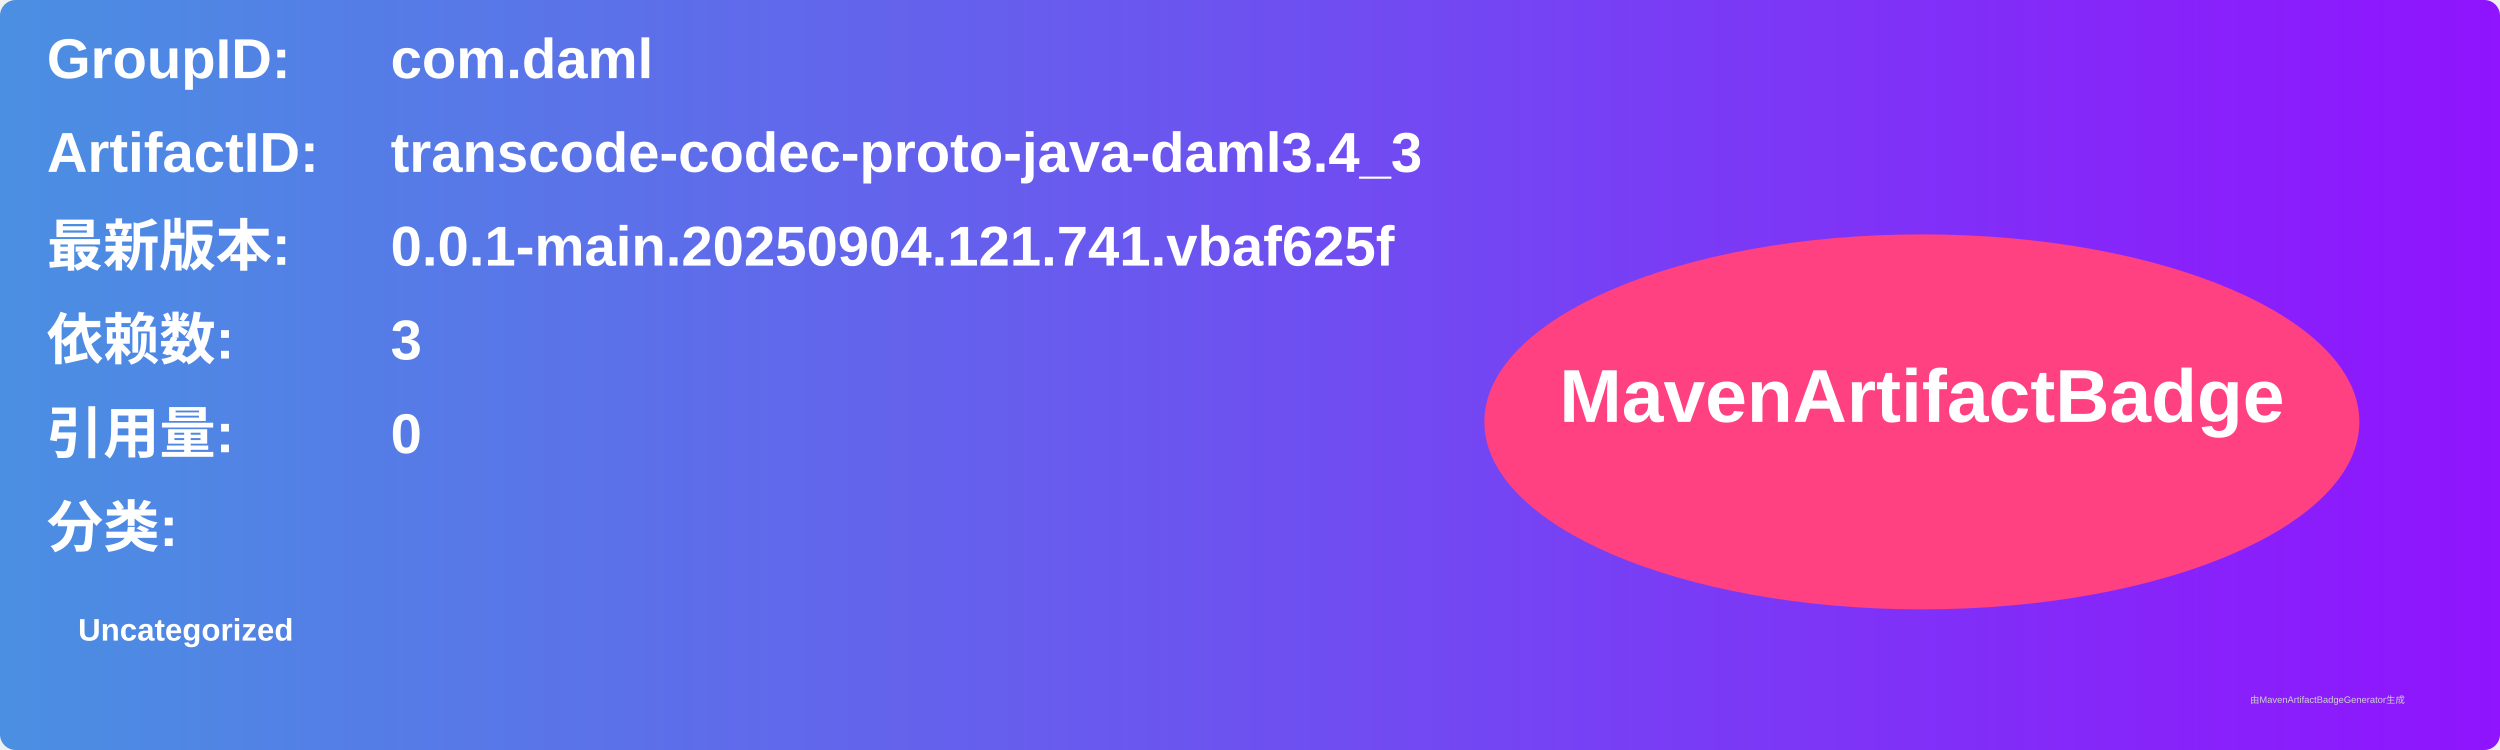
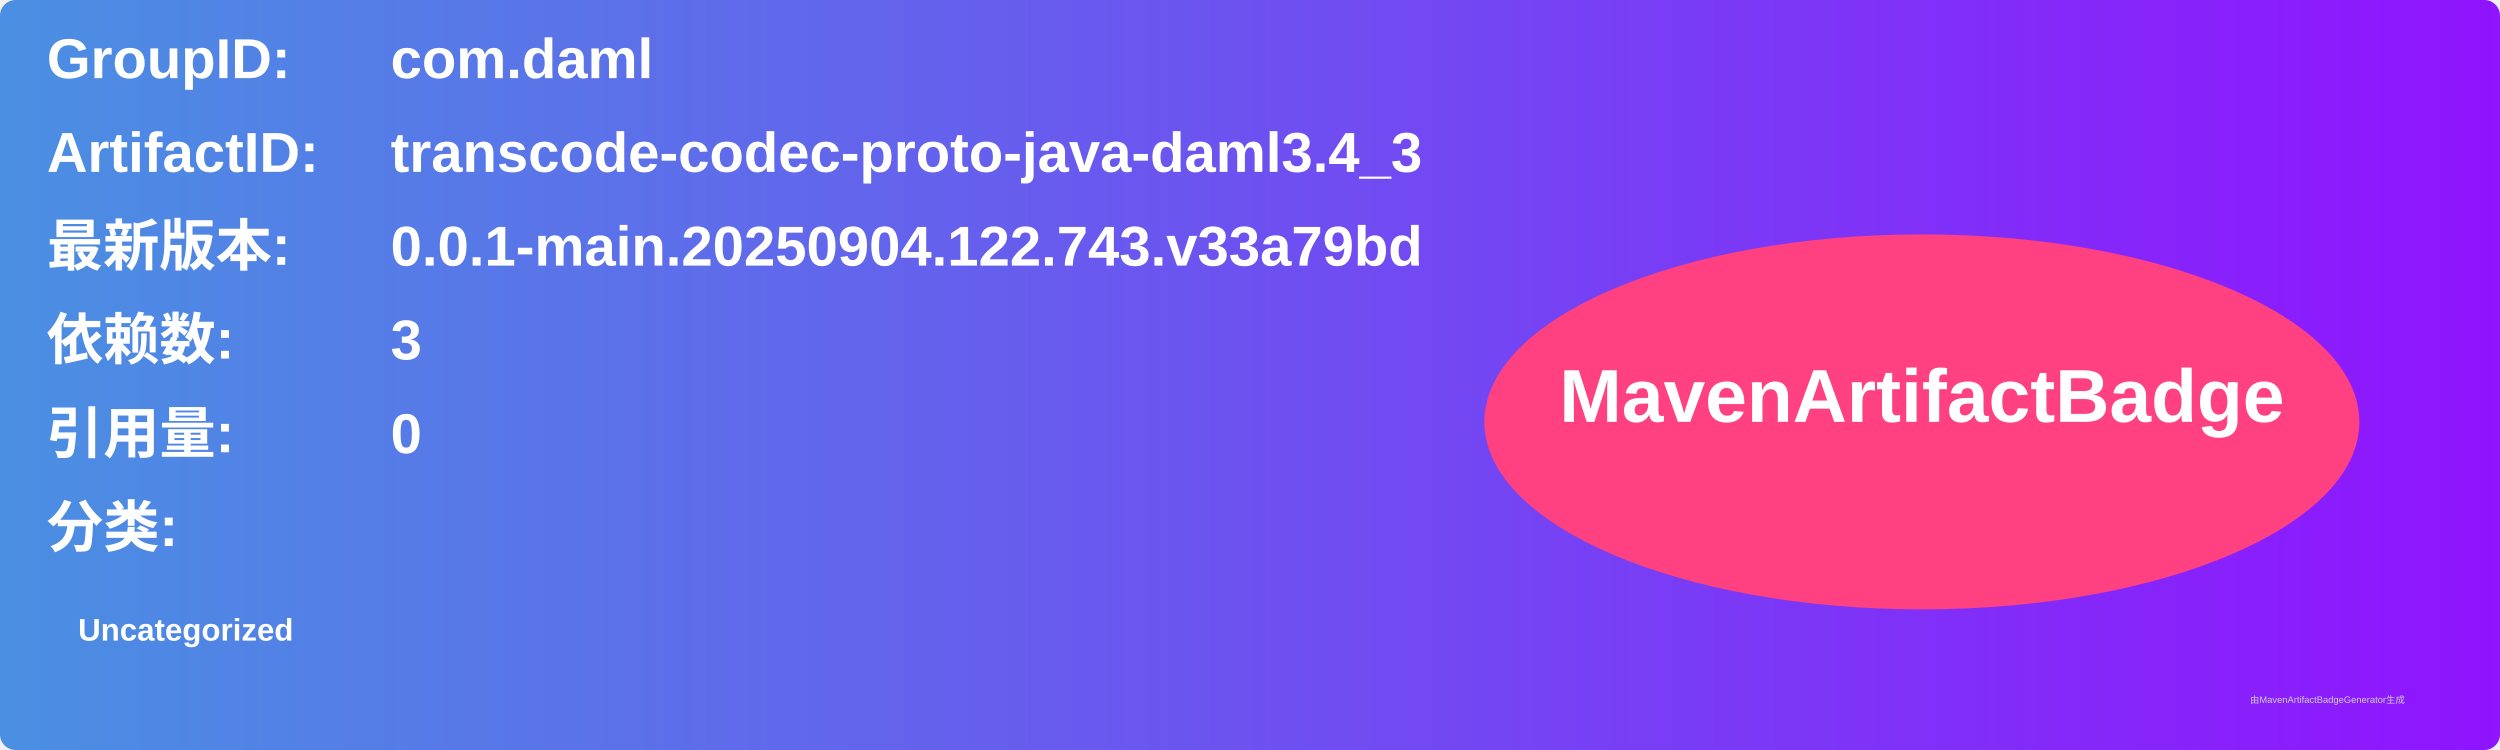
<svg xmlns="http://www.w3.org/2000/svg" width="800" height="240" viewBox="0 0 800 240">
  <linearGradient id="grad" x1="0%" y1="0%" x2="100%" y2="0%">
    <stop offset="0%" stop-color="#4a90e2" />
    <stop offset="100%" stop-color="#9013fe" />
  </linearGradient>
  <rect width="100%" height="100%" rx="5" ry="5" fill="url(#grad)" />
  <g transform="translate(15, 15)">
    <text x="0" y="10" font-family="Arial" font-size="18" fill="white" font-weight="bold" width="260">GroupID:</text>
    <text x="110" y="10" font-family="Arial" font-size="18" fill="white" font-weight="bold" width="460">com.daml</text>
    <text x="0" y="40" font-family="Arial" font-size="18" fill="white" font-weight="bold" width="260">ArtifactID:</text>
    <text x="110" y="40" font-family="Arial" font-size="18" fill="white" font-weight="bold" width="460">transcode-codec-proto-java-daml3.4_3</text>
    <text x="0" y="70" font-family="Arial" font-size="18" fill="white" font-weight="bold">最新版本:</text>
    <text x="110" y="70" font-family="Arial" font-size="18" fill="white" font-weight="bold">
-       <tspan font-weight="bold">0.0.1-main.20250904.121.741.vbaf625f</tspan>
+       <tspan font-weight="bold">0.0.1-main.20250904.122.743.v33a79bd</tspan>
    </text>
    <text x="0" y="100" font-family="Arial" font-size="18" fill="white" font-weight="bold">依赖数: </text>
    <text x="110" y="100" font-family="Arial" font-size="18" fill="white">
      <tspan font-weight="bold">3</tspan>
    </text>
    <text x="0" y="130" font-family="Arial" font-size="18" fill="white" font-weight="bold">引用量: </text>
    <text x="110" y="130" font-family="Arial" font-size="18" fill="white">
      <tspan font-weight="bold">0</tspan>
    </text>
    <text x="0" y="160" font-family="Arial" font-size="18" fill="white" font-weight="bold">分类:</text>
    <text x="10" y="190" font-family="Arial" font-size="10" fill="white">
      <tspan font-weight="bold">Uncategorized</tspan>
    </text>
    <ellipse cx="600" cy="120" rx="140" ry="60" fill="#ff4081" />
    <text x="600" y="120" text-anchor="middle" font-family="Arial" font-size="24" fill="white" font-weight="bold">MavenArtifactBadge</text>
  </g>
  <text x="720" y="225" font-family="Arial" font-size="3" fill="#d0d0d0">由MavenArtifactBadgeGenerator生成</text>
</svg>
